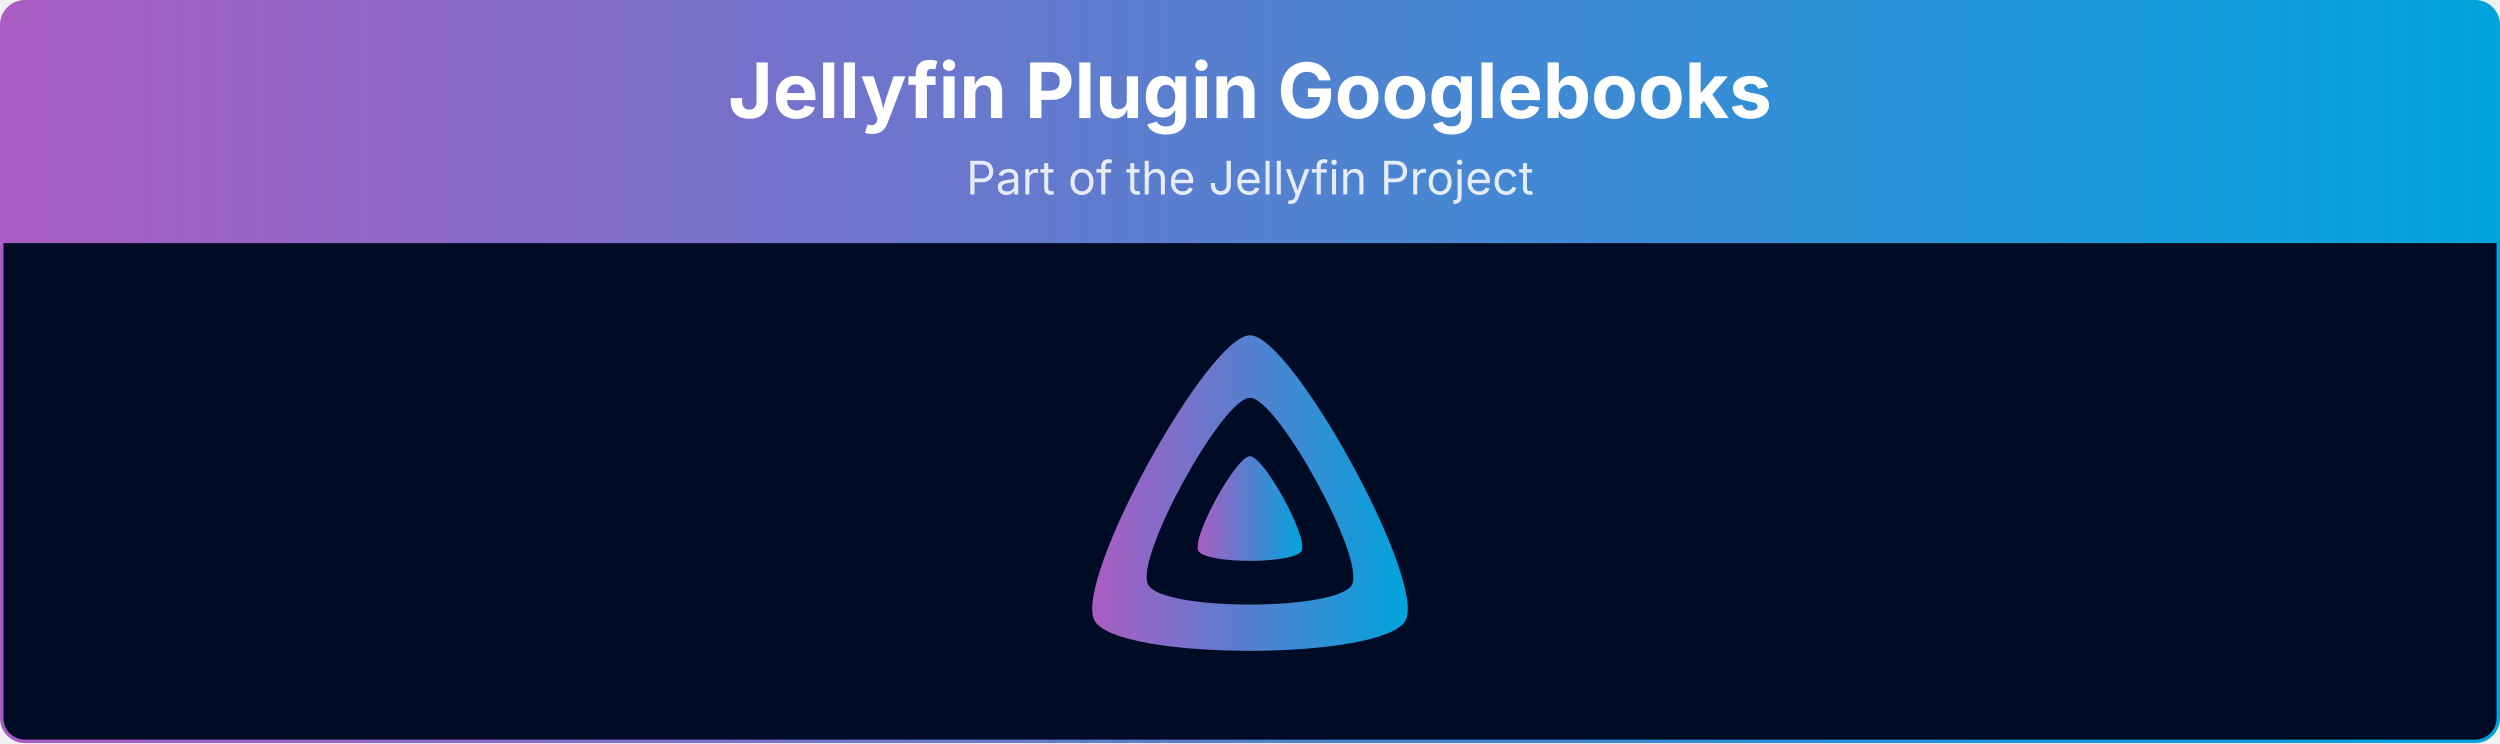
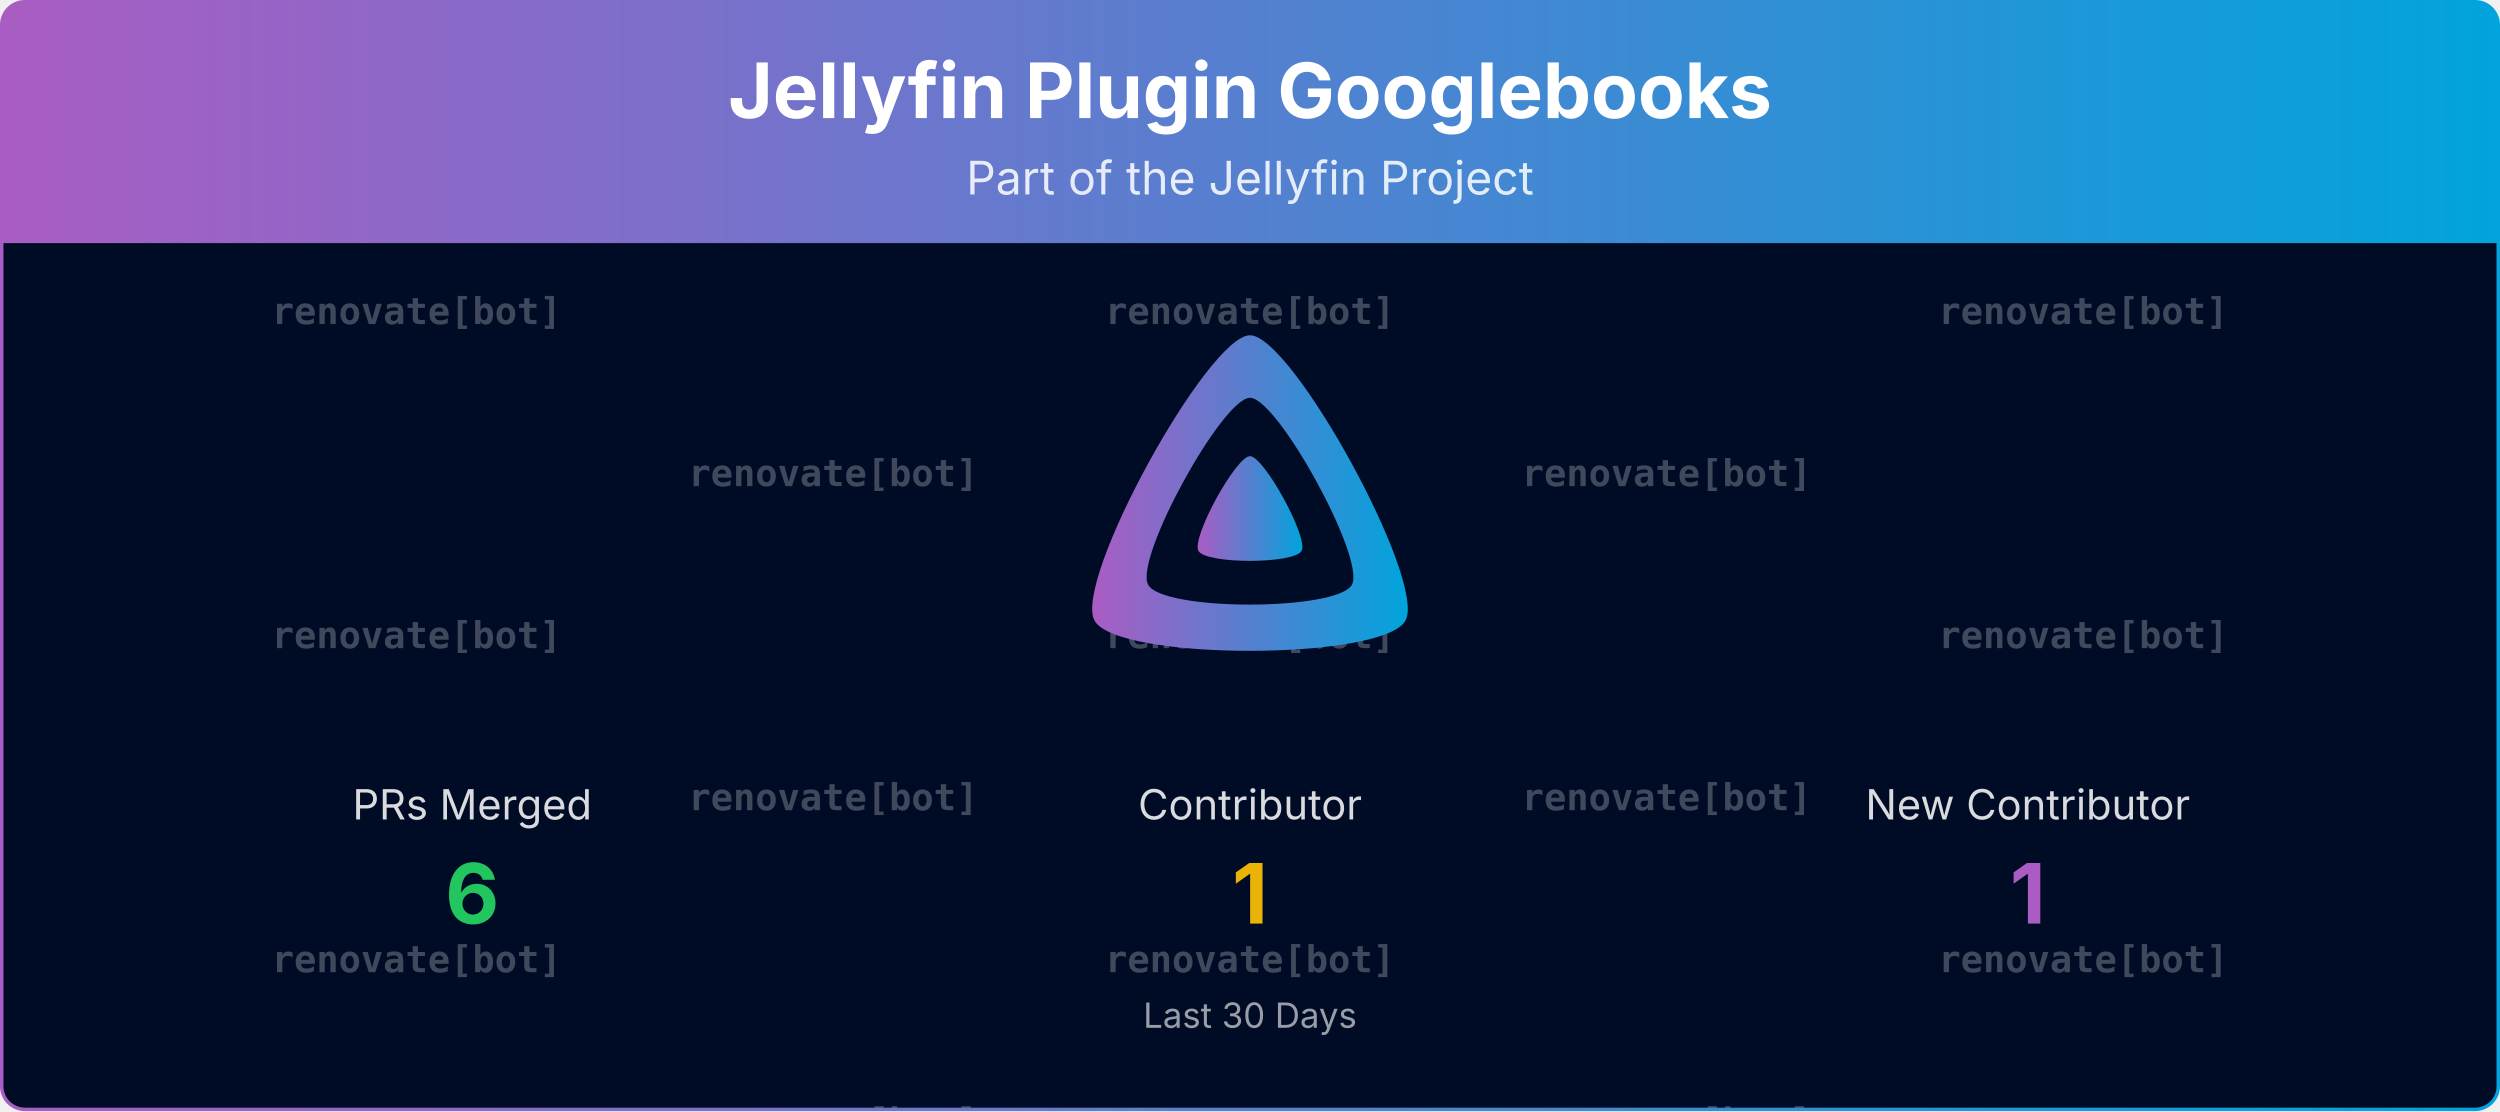
- <svg xmlns="http://www.w3.org/2000/svg" viewBox="0 0 1080 321" width="100%" role="img" aria-label="Jellyfin Plugin Googlebooks">
+ <svg xmlns="http://www.w3.org/2000/svg" viewBox="0 0 1080 480" width="100%" role="img" aria-label="Jellyfin Plugin Googlebooks">
  <defs>
    <linearGradient id="banner-jellyfin-plugin-googlebooks-grad" x1="0" y1="0" x2="1" y2="0">
      <stop offset="0%" stop-color="#AA5CC3" />
      <stop offset="100%" stop-color="#00A4DC" />
    </linearGradient>
    <clipPath id="banner-jellyfin-plugin-googlebooks-grad-clip">
-       <rect x="0.75" y="0.75" width="1078.5" height="319.5" rx="10" ry="10" />
+       <rect x="0.75" y="0.75" width="1078.5" height="478.5" rx="10" ry="10" />
+     </clipPath>
+   </defs>
+   <defs>
+     <clipPath id="banner-jellyfin-plugin-googlebooks-grad-rain-clip">
+       <rect x="0.75" y="105" width="1078.5" height="374.25" />
    </clipPath>
  </defs>
  <g clip-path="url(#banner-jellyfin-plugin-googlebooks-grad-clip)">
    <path d="M0.75,10.75 A10.0,10.0 0 0 1 10.75,0.75 L1069.25,0.75 A10.0,10.0 0 0 1 1079.25,10.75 L1079.25,105.00 L0.75,105.00 Z" fill="url(#banner-jellyfin-plugin-googlebooks-grad)" />
    <text x="540.0" y="51" text-anchor="middle" font-size="33" font-weight="700" font-family="Plus Jakarta Sans, system-ui, -apple-system, Segoe UI, sans-serif" fill="#ffffff">Jellyfin Plugin Googlebooks</text>
    <text x="540.0" y="84" text-anchor="middle" font-size="20" font-family="Plus Jakarta Sans, system-ui, -apple-system, Segoe UI, sans-serif" fill="#ffffff" opacity="0.85">Part of the Jellyfin Project</text>
-     <rect x="0.75" y="105" width="1078.5" height="215.25" fill="#000b25" />
+     <rect x="0.75" y="105" width="1078.5" height="374.25" fill="#000b25" />
+     <g opacity="0.25" clip-path="url(#banner-jellyfin-plugin-googlebooks-grad-rain-clip)" font-family="ui-monospace, SFMono-Regular, Menlo, Consolas, monospace" font-size="16" fill="#ffffff" text-anchor="middle">
+       <g transform="translate(180.00,105)">
+         <g>
+           <animateTransform attributeName="transform" type="translate" values="0,-420;0,0" dur="10.00s" begin="-0.00s" repeatCount="indefinite" />
+           <text y="35.0" font-weight="700">renovate[bot]</text>
+           <text y="175.0" font-weight="700">renovate[bot]</text>
+           <text y="315.0" font-weight="700">renovate[bot]</text>
+           <text y="455.0" font-weight="700">renovate[bot]</text>
+           <text y="595.0" font-weight="700">renovate[bot]</text>
+           <text y="735.0" font-weight="700">renovate[bot]</text>
+         </g>
+       </g>
+       <g transform="translate(540.00,105)">
+         <g>
+           <animateTransform attributeName="transform" type="translate" values="0,-420;0,0" dur="10.00s" begin="-1.91s" repeatCount="indefinite" />
+           <text y="35.0" font-weight="700">renovate[bot]</text>
+           <text y="175.0" font-weight="700">renovate[bot]</text>
+           <text y="315.0" font-weight="700">renovate[bot]</text>
+           <text y="455.0" font-weight="700">renovate[bot]</text>
+           <text y="595.0" font-weight="700">renovate[bot]</text>
+           <text y="735.0" font-weight="700">renovate[bot]</text>
+         </g>
+       </g>
+       <g transform="translate(900.00,105)">
+         <g>
+           <animateTransform attributeName="transform" type="translate" values="0,-420;0,0" dur="10.00s" begin="-3.82s" repeatCount="indefinite" />
+           <text y="35.0" font-weight="700">renovate[bot]</text>
+           <text y="175.0" font-weight="700">renovate[bot]</text>
+           <text y="315.0" font-weight="700">renovate[bot]</text>
+           <text y="455.0" font-weight="700">renovate[bot]</text>
+           <text y="595.0" font-weight="700">renovate[bot]</text>
+           <text y="735.0" font-weight="700">renovate[bot]</text>
+         </g>
+       </g>
+       <g transform="translate(360.00,105)">
+         <g>
+           <animateTransform attributeName="transform" type="translate" values="0,-420;0,0" dur="10.00s" begin="-5.73s" repeatCount="indefinite" />
+           <text y="105.0" font-weight="700">renovate[bot]</text>
+           <text y="245.0" font-weight="700">renovate[bot]</text>
+           <text y="385.0" font-weight="700">renovate[bot]</text>
+           <text y="525.0" font-weight="700">renovate[bot]</text>
+           <text y="665.0" font-weight="700">renovate[bot]</text>
+           <text y="805.0" font-weight="700">renovate[bot]</text>
+         </g>
+       </g>
+       <g transform="translate(720.00,105)">
+         <g>
+           <animateTransform attributeName="transform" type="translate" values="0,-420;0,0" dur="10.00s" begin="-7.64s" repeatCount="indefinite" />
+           <text y="105.0" font-weight="700">renovate[bot]</text>
+           <text y="245.0" font-weight="700">renovate[bot]</text>
+           <text y="385.0" font-weight="700">renovate[bot]</text>
+           <text y="525.0" font-weight="700">renovate[bot]</text>
+           <text y="665.0" font-weight="700">renovate[bot]</text>
+           <text y="805.0" font-weight="700">renovate[bot]</text>
+         </g>
+       </g>
+     </g>
    <g transform="translate(465.00,138.00) scale(0.29297)">
      <path fill="url(#banner-jellyfin-plugin-googlebooks-grad)" fill-rule="evenodd" d="M256,23.3c-61.6,0-259.8,359.4-229.6,420.1s429.3,60,459.2,0S317.6,23.3,256,23.3zM406.5,390.8c-19.6,39.3-281.1,39.8-300.9,0s110.1-275.3,150.4-275.3S426.1,351.4,406.5,390.8z" />
      <path fill="url(#banner-jellyfin-plugin-googlebooks-grad)" d="M256,201.6c-20.4,0-86.2,119.3-76.2,139.4s142.5,19.9,152.4,0S276.5,201.6,256,201.6z" />
    </g>
+     <text x="204.0" y="354.0" text-anchor="middle" font-size="18" font-family="Plus Jakarta Sans, system-ui, -apple-system, Segoe UI, sans-serif" fill="#ffffff" opacity="0.85">PRs Merged</text>
+     <text x="204.0" y="399.0" text-anchor="middle" font-size="36" font-weight="700" font-family="Plus Jakarta Sans, system-ui, -apple-system, Segoe UI, sans-serif" fill="#22c55e">6</text>
+     <text x="540.0" y="354.0" text-anchor="middle" font-size="18" font-family="Plus Jakarta Sans, system-ui, -apple-system, Segoe UI, sans-serif" fill="#ffffff" opacity="0.85">Contributor</text>
+     <text x="540.0" y="399.0" text-anchor="middle" font-size="36" font-weight="700" font-family="Plus Jakarta Sans, system-ui, -apple-system, Segoe UI, sans-serif" fill="#eab308">1</text>
+     <text x="876.0" y="354.0" text-anchor="middle" font-size="18" font-family="Plus Jakarta Sans, system-ui, -apple-system, Segoe UI, sans-serif" fill="#ffffff" opacity="0.85">New Contributor</text>
+     <text x="876.0" y="399.0" text-anchor="middle" font-size="36" font-weight="700" font-family="Plus Jakarta Sans, system-ui, -apple-system, Segoe UI, sans-serif" fill="#AA5CC3">1</text>
+     <text x="540.0" y="444.0" text-anchor="middle" font-size="15" font-family="Plus Jakarta Sans, system-ui, -apple-system, Segoe UI, sans-serif" fill="#ffffff" opacity="0.6">Last 30 Days</text>
  </g>
-   <rect x="0.75" y="0.75" width="1078.5" height="319.5" rx="10" ry="10" fill="none" stroke="url(#banner-jellyfin-plugin-googlebooks-grad)" stroke-width="1.5" />
+   <rect x="0.75" y="0.75" width="1078.5" height="478.5" rx="10" ry="10" fill="none" stroke="url(#banner-jellyfin-plugin-googlebooks-grad)" stroke-width="1.5" />
</svg>
